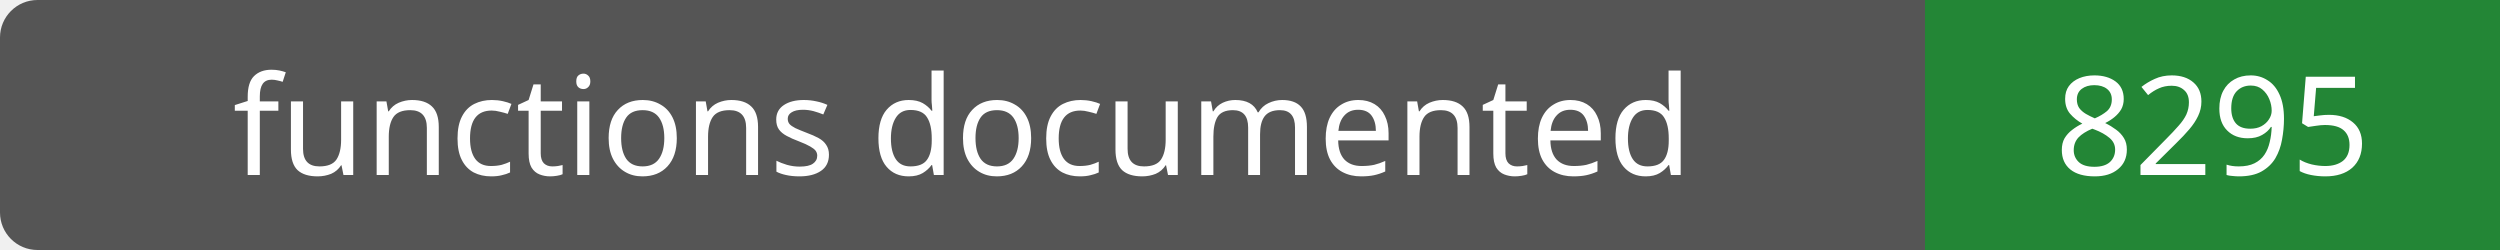
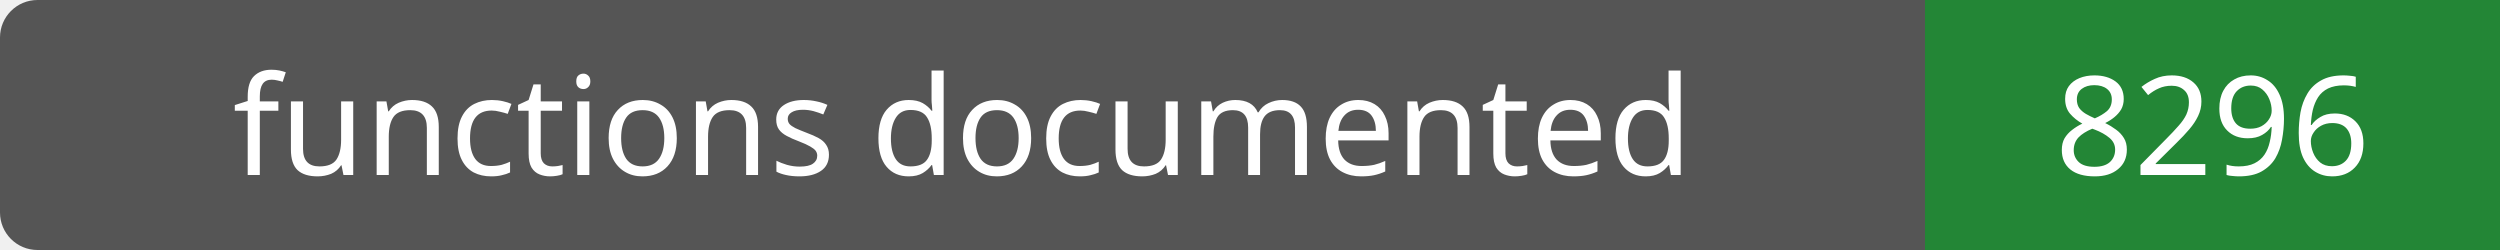
- <svg xmlns="http://www.w3.org/2000/svg" width="200" height="20" role="img" aria-label="functions documented: 8295">
+ <svg xmlns="http://www.w3.org/2000/svg" width="200" height="20" role="img" aria-label="functions documented: 8296">
  <rect width="200" height="20" rx="3" fill="#555" />
  <path fill="#238636" d="M154 0h46v20H154z" />
  <g fill="#fff" text-anchor="middle" font-family="Verdana,sans-serif" font-size="11">
    <text x="77.0" y="14">functions documented</text>
-     <text x="177.0" y="14">8295</text>
+     <text x="177.0" y="14">8296</text>
  </g>
</svg>
